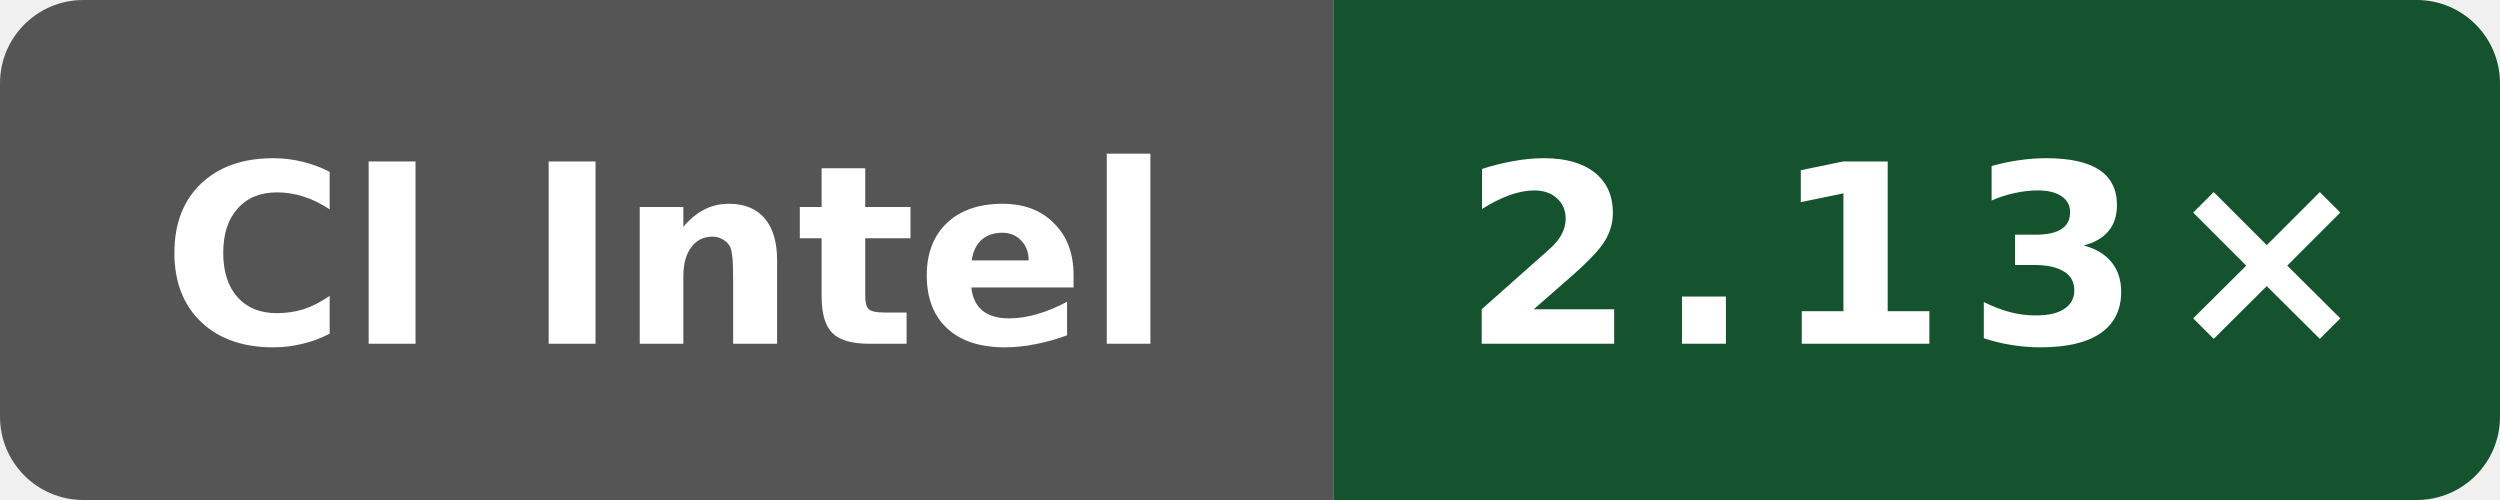
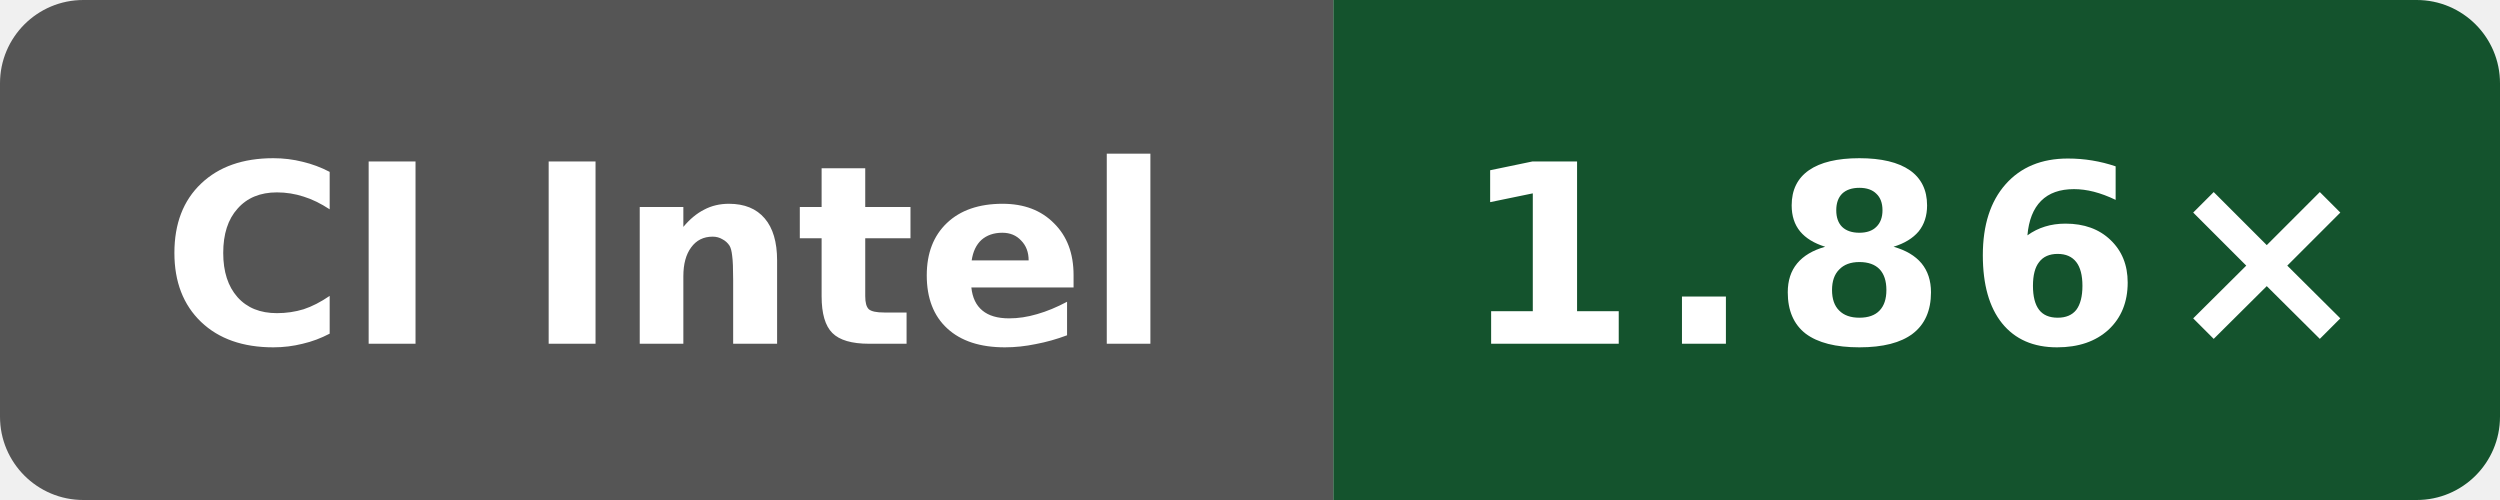
- <svg xmlns="http://www.w3.org/2000/svg" data-original-label="simdjson sse-compile-clang; Intel(R) Xeon(R) Platinum 8370C CPU @ 2.80GHz; revision e09af8489d07ffc3f9d61676d298292ae7b4df5d" data-original-message="2.13×" width="120" height="24" viewBox="0 0 120 24" role="img" aria-label="simdjson sse-compile-clang; Intel(R) Xeon(R) Platinum 8370C CPU @ 2.80GHz; revision e09af8489d07ffc3f9d61676d298292ae7b4df5d; measured e09af8489d07ffc3f9d61676d298292ae7b4df5d; 2 commits behind main: 2.13×">
+ <svg xmlns="http://www.w3.org/2000/svg" data-original-label="simdjson sse-compile-clang; Intel(R) Xeon(R) 6975P-C; revision f77a0af0a4dff64a88aa767427b9fac47da1949e" data-original-message="1.86×" width="120" height="24" viewBox="0 0 120 24" role="img" aria-label="simdjson sse-compile-clang; Intel(R) Xeon(R) 6975P-C; revision f77a0af0a4dff64a88aa767427b9fac47da1949e; measured f77a0af0a4dff64a88aa767427b9fac47da1949e; 0 commits behind main: 1.86×">
  <defs>
    <clipPath id="badge">
      <rect width="120" height="24" rx="4" />
    </clipPath>
  </defs>
  <g clip-path="url(#badge)">
    <rect width="64" height="24" fill="#555" />
    <rect x="64" width="56" height="24" fill="#14532d" />
  </g>
  <text x="32" y="16.5" fill="#fff" text-anchor="middle" font-family="Verdana,Geneva,DejaVu Sans,sans-serif" font-size="12" font-weight="700" textLength="52" lengthAdjust="spacingAndGlyphs">CI Intel</text>
-   <text x="92" y="16.5" fill="#fff" text-anchor="middle" font-family="Verdana,Geneva,DejaVu Sans,sans-serif" font-size="12" font-weight="700" letter-spacing="1" textLength="39" lengthAdjust="spacingAndGlyphs">2.13×</text>
+   <text x="92" y="16.5" fill="#fff" text-anchor="middle" font-family="Verdana,Geneva,DejaVu Sans,sans-serif" font-size="12" font-weight="700" letter-spacing="1" textLength="39" lengthAdjust="spacingAndGlyphs">1.86×</text>
</svg>
